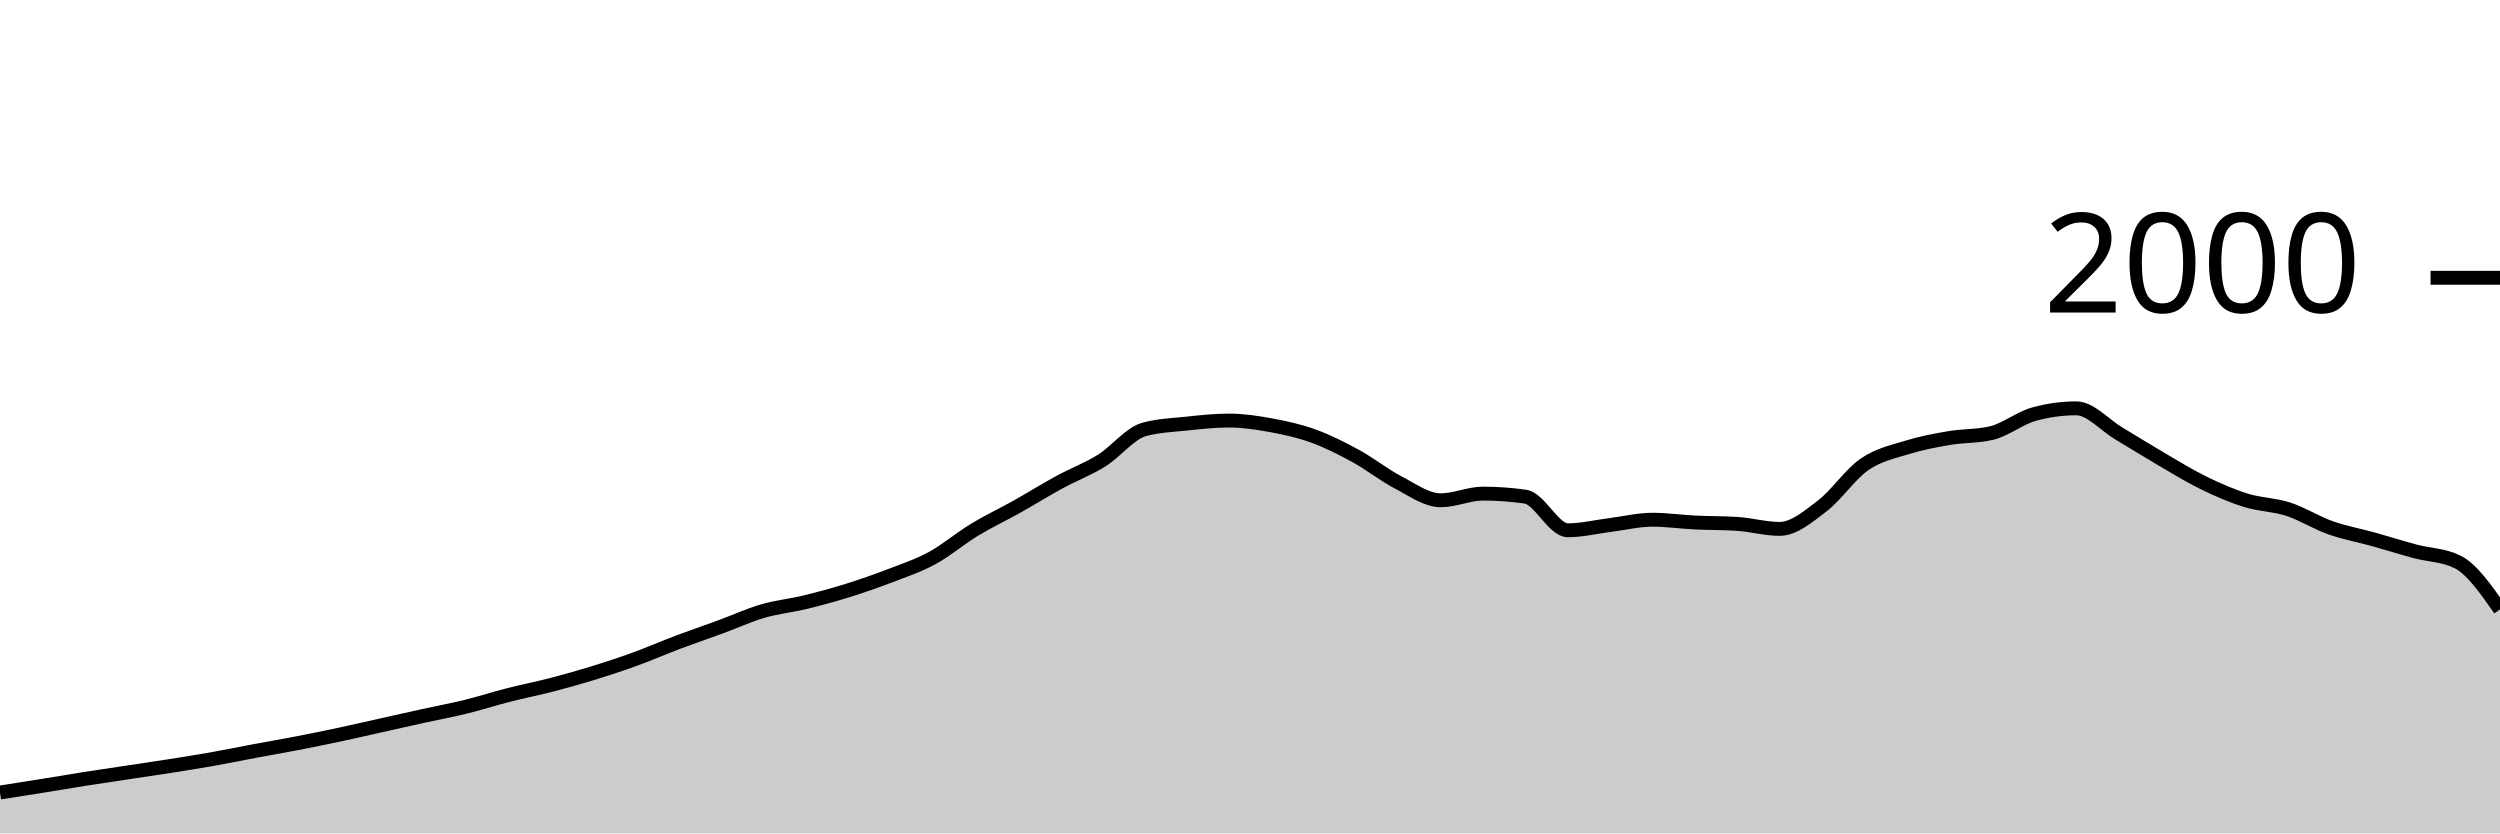
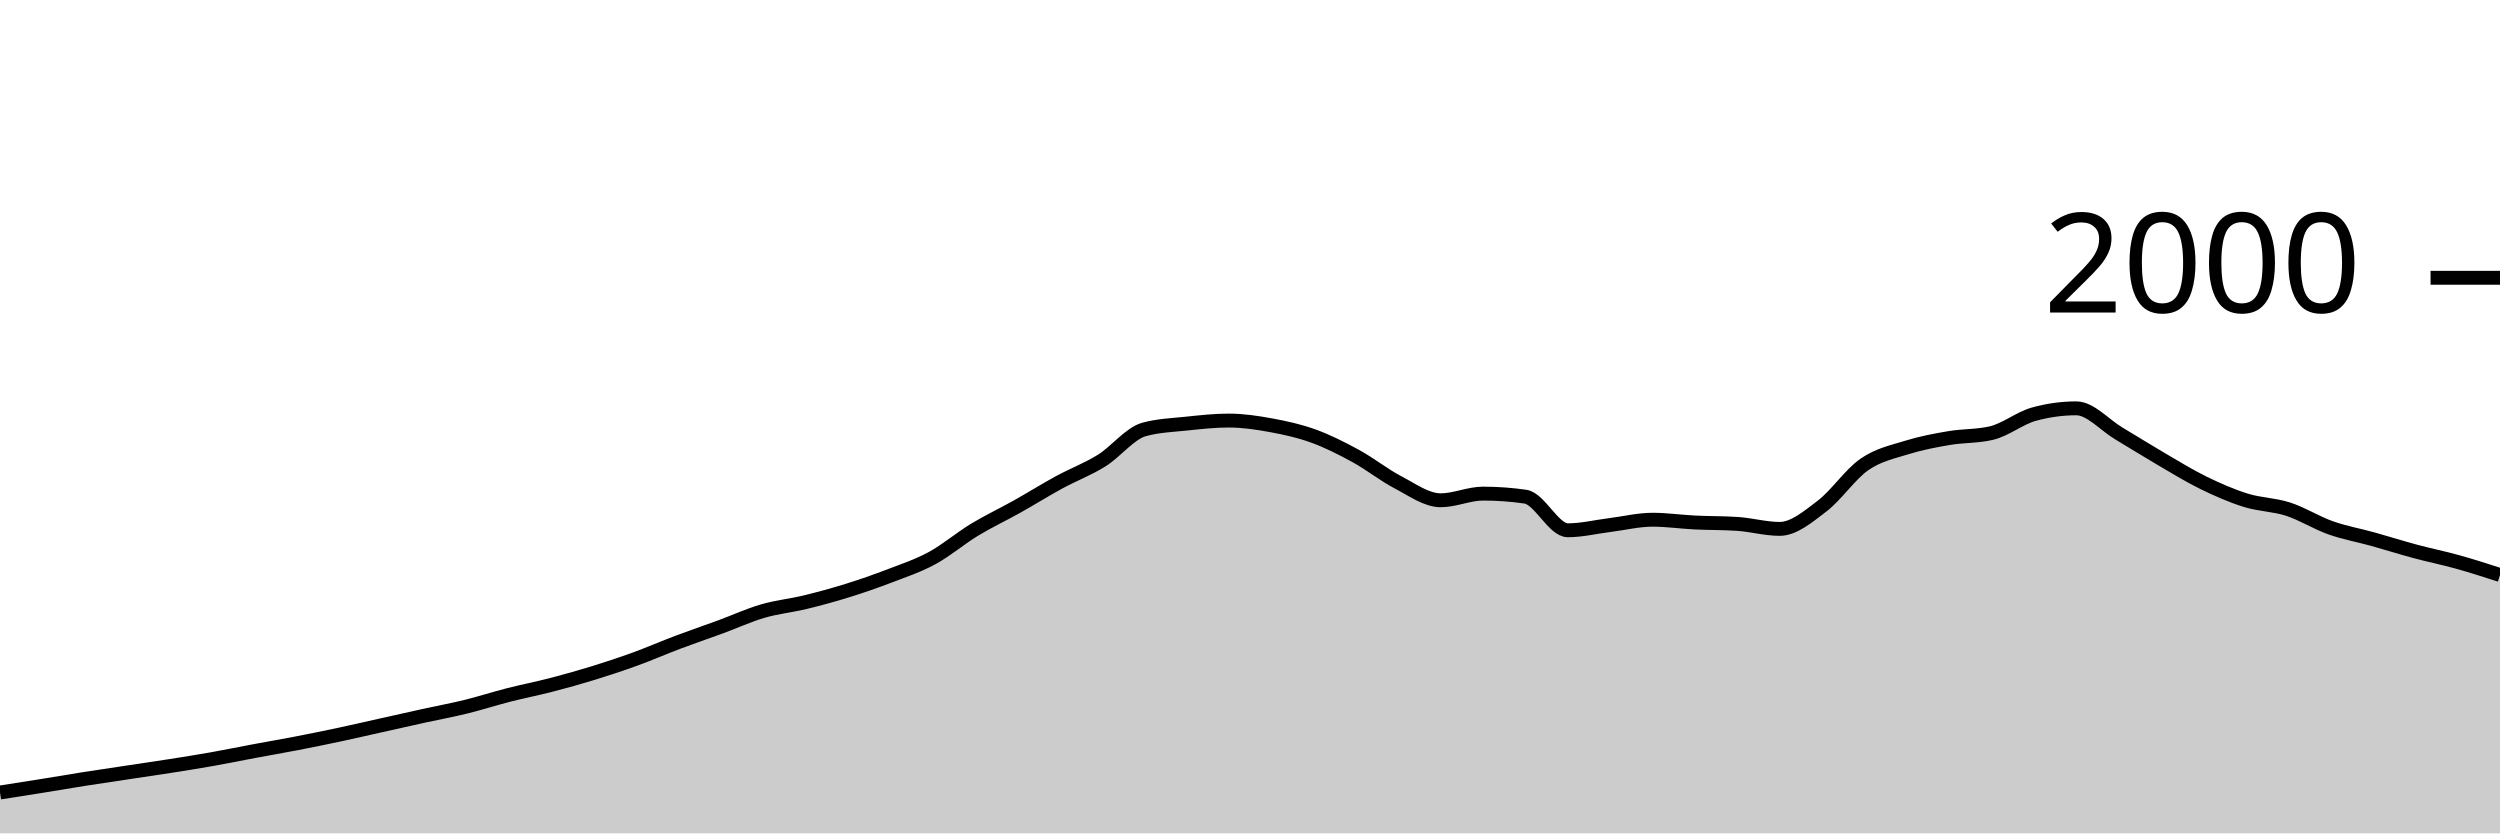
<svg xmlns="http://www.w3.org/2000/svg" viewBox="0 0 180 60">
  <g transform="translate(0,20)">
-     <path class="area" fill="rgba(0, 0, 0, 0.2)" d="M0,37.06C1.017,36.902,2.034,36.743,3.051,36.58C4.068,36.417,5.085,36.24,6.102,36.08C7.119,35.92,8.136,35.773,9.153,35.62C10.169,35.467,11.186,35.32,12.203,35.16C13.22,35,14.237,34.84,15.254,34.66C16.271,34.48,17.288,34.27,18.305,34.08C19.322,33.89,20.339,33.717,21.356,33.52C22.373,33.323,23.39,33.117,24.407,32.9C25.424,32.683,26.441,32.447,27.458,32.22C28.475,31.993,29.492,31.763,30.508,31.54C31.525,31.317,32.542,31.13,33.559,30.88C34.576,30.63,35.593,30.3,36.61,30.04C37.627,29.78,38.644,29.583,39.661,29.32C40.678,29.057,41.695,28.773,42.712,28.46C43.729,28.147,44.746,27.81,45.763,27.44C46.78,27.07,47.797,26.623,48.814,26.24C49.831,25.857,50.847,25.513,51.864,25.14C52.881,24.767,53.898,24.297,54.915,24C55.932,23.703,56.949,23.607,57.966,23.36C58.983,23.113,60,22.837,61.017,22.52C62.034,22.203,63.051,21.85,64.068,21.46C65.085,21.07,66.102,20.733,67.119,20.18C68.136,19.627,69.153,18.757,70.169,18.14C71.186,17.523,72.203,17.05,73.22,16.48C74.237,15.91,75.254,15.273,76.271,14.72C77.288,14.167,78.305,13.793,79.322,13.16C80.339,12.527,81.356,11.2,82.373,10.92C83.39,10.64,84.407,10.607,85.424,10.5C86.441,10.393,87.458,10.28,88.475,10.28C89.492,10.28,90.508,10.433,91.525,10.62C92.542,10.807,93.559,11.03,94.576,11.4C95.593,11.77,96.61,12.283,97.627,12.84C98.644,13.397,99.661,14.21,100.678,14.74C101.695,15.27,102.712,16.02,103.729,16.02C104.746,16.02,105.763,15.54,106.78,15.54C107.797,15.54,108.814,15.613,109.831,15.76C110.847,15.907,111.864,18.18,112.881,18.18C113.898,18.18,114.915,17.927,115.932,17.8C116.949,17.673,117.966,17.42,118.983,17.42C120,17.42,121.017,17.57,122.034,17.62C123.051,17.67,124.068,17.653,125.085,17.72C126.102,17.787,127.119,18.08,128.136,18.08C129.153,18.08,130.169,17.213,131.186,16.44C132.203,15.667,133.22,14.143,134.237,13.44C135.254,12.737,136.271,12.537,137.288,12.22C138.305,11.903,139.322,11.713,140.339,11.54C141.356,11.367,142.373,11.42,143.39,11.18C144.407,10.94,145.424,10.1,146.441,9.82C147.458,9.54,148.475,9.4,149.492,9.4C150.508,9.4,151.525,10.593,152.542,11.2C153.559,11.807,154.576,12.447,155.593,13.04C156.61,13.633,157.627,14.263,158.644,14.76C159.661,15.257,160.678,15.703,161.695,16.02C162.712,16.337,163.729,16.33,164.746,16.66C165.763,16.99,166.78,17.64,167.797,18C168.814,18.36,169.831,18.537,170.847,18.82C171.864,19.103,172.881,19.427,173.898,19.7C174.915,19.973,175.932,19.953,176.949,20.46C177.966,20.967,178.983,22.423,180,23.88L180,40C178.983,40,177.966,40,176.949,40C175.932,40,174.915,40,173.898,40C172.881,40,171.864,40,170.847,40C169.831,40,168.814,40,167.797,40C166.78,40,165.763,40,164.746,40C163.729,40,162.712,40,161.695,40C160.678,40,159.661,40,158.644,40C157.627,40,156.61,40,155.593,40C154.576,40,153.559,40,152.542,40C151.525,40,150.508,40,149.492,40C148.475,40,147.458,40,146.441,40C145.424,40,144.407,40,143.39,40C142.373,40,141.356,40,140.339,40C139.322,40,138.305,40,137.288,40C136.271,40,135.254,40,134.237,40C133.22,40,132.203,40,131.186,40C130.169,40,129.153,40,128.136,40C127.119,40,126.102,40,125.085,40C124.068,40,123.051,40,122.034,40C121.017,40,120,40,118.983,40C117.966,40,116.949,40,115.932,40C114.915,40,113.898,40,112.881,40C111.864,40,110.847,40,109.831,40C108.814,40,107.797,40,106.78,40C105.763,40,104.746,40,103.729,40C102.712,40,101.695,40,100.678,40C99.661,40,98.644,40,97.627,40C96.61,40,95.593,40,94.576,40C93.559,40,92.542,40,91.525,40C90.508,40,89.492,40,88.475,40C87.458,40,86.441,40,85.424,40C84.407,40,83.39,40,82.373,40C81.356,40,80.339,40,79.322,40C78.305,40,77.288,40,76.271,40C75.254,40,74.237,40,73.22,40C72.203,40,71.186,40,70.169,40C69.153,40,68.136,40,67.119,40C66.102,40,65.085,40,64.068,40C63.051,40,62.034,40,61.017,40C60,40,58.983,40,57.966,40C56.949,40,55.932,40,54.915,40C53.898,40,52.881,40,51.864,40C50.847,40,49.831,40,48.814,40C47.797,40,46.78,40,45.763,40C44.746,40,43.729,40,42.712,40C41.695,40,40.678,40,39.661,40C38.644,40,37.627,40,36.61,40C35.593,40,34.576,40,33.559,40C32.542,40,31.525,40,30.508,40C29.492,40,28.475,40,27.458,40C26.441,40,25.424,40,24.407,40C23.39,40,22.373,40,21.356,40C20.339,40,19.322,40,18.305,40C17.288,40,16.271,40,15.254,40C14.237,40,13.22,40,12.203,40C11.186,40,10.169,40,9.153,40C8.136,40,7.119,40,6.102,40C5.085,40,4.068,40,3.051,40C2.034,40,1.017,40,0,40Z" />
-     <path class="line" stroke="black" fill="none" d="M0,37.06C1.017,36.902,2.034,36.743,3.051,36.58C4.068,36.417,5.085,36.24,6.102,36.08C7.119,35.92,8.136,35.773,9.153,35.62C10.169,35.467,11.186,35.32,12.203,35.16C13.22,35,14.237,34.84,15.254,34.66C16.271,34.48,17.288,34.27,18.305,34.08C19.322,33.89,20.339,33.717,21.356,33.52C22.373,33.323,23.39,33.117,24.407,32.9C25.424,32.683,26.441,32.447,27.458,32.22C28.475,31.993,29.492,31.763,30.508,31.54C31.525,31.317,32.542,31.13,33.559,30.88C34.576,30.63,35.593,30.3,36.61,30.04C37.627,29.78,38.644,29.583,39.661,29.32C40.678,29.057,41.695,28.773,42.712,28.46C43.729,28.147,44.746,27.81,45.763,27.44C46.78,27.07,47.797,26.623,48.814,26.24C49.831,25.857,50.847,25.513,51.864,25.14C52.881,24.767,53.898,24.297,54.915,24C55.932,23.703,56.949,23.607,57.966,23.36C58.983,23.113,60,22.837,61.017,22.52C62.034,22.203,63.051,21.85,64.068,21.46C65.085,21.07,66.102,20.733,67.119,20.18C68.136,19.627,69.153,18.757,70.169,18.14C71.186,17.523,72.203,17.05,73.22,16.48C74.237,15.91,75.254,15.273,76.271,14.72C77.288,14.167,78.305,13.793,79.322,13.16C80.339,12.527,81.356,11.2,82.373,10.92C83.39,10.64,84.407,10.607,85.424,10.5C86.441,10.393,87.458,10.28,88.475,10.28C89.492,10.28,90.508,10.433,91.525,10.62C92.542,10.807,93.559,11.03,94.576,11.4C95.593,11.77,96.61,12.283,97.627,12.84C98.644,13.397,99.661,14.21,100.678,14.74C101.695,15.27,102.712,16.02,103.729,16.02C104.746,16.02,105.763,15.54,106.78,15.54C107.797,15.54,108.814,15.613,109.831,15.76C110.847,15.907,111.864,18.18,112.881,18.18C113.898,18.18,114.915,17.927,115.932,17.8C116.949,17.673,117.966,17.42,118.983,17.42C120,17.42,121.017,17.57,122.034,17.62C123.051,17.67,124.068,17.653,125.085,17.72C126.102,17.787,127.119,18.08,128.136,18.08C129.153,18.08,130.169,17.213,131.186,16.44C132.203,15.667,133.22,14.143,134.237,13.44C135.254,12.737,136.271,12.537,137.288,12.22C138.305,11.903,139.322,11.713,140.339,11.54C141.356,11.367,142.373,11.42,143.39,11.18C144.407,10.94,145.424,10.1,146.441,9.82C147.458,9.54,148.475,9.4,149.492,9.4C150.508,9.4,151.525,10.593,152.542,11.2C153.559,11.807,154.576,12.447,155.593,13.04C156.61,13.633,157.627,14.263,158.644,14.76C159.661,15.257,160.678,15.703,161.695,16.02C162.712,16.337,163.729,16.33,164.746,16.66C165.763,16.99,166.78,17.64,167.797,18C168.814,18.36,169.831,18.537,170.847,18.82C171.864,19.103,172.881,19.427,173.898,19.7C174.915,19.973,175.932,19.953,176.949,20.46C177.966,20.967,178.983,22.423,180,23.88" />
+     <path class="area" fill="rgba(0, 0, 0, 0.2)" d="M0,37.06C1.017,36.902,2.034,36.743,3.051,36.58C4.068,36.417,5.085,36.24,6.102,36.08C7.119,35.92,8.136,35.773,9.153,35.62C10.169,35.467,11.186,35.32,12.203,35.16C13.22,35,14.237,34.84,15.254,34.66C16.271,34.48,17.288,34.27,18.305,34.08C19.322,33.89,20.339,33.717,21.356,33.52C22.373,33.323,23.39,33.117,24.407,32.9C25.424,32.683,26.441,32.447,27.458,32.22C28.475,31.993,29.492,31.763,30.508,31.54C31.525,31.317,32.542,31.13,33.559,30.88C34.576,30.63,35.593,30.3,36.61,30.04C37.627,29.78,38.644,29.583,39.661,29.32C40.678,29.057,41.695,28.773,42.712,28.46C43.729,28.147,44.746,27.81,45.763,27.44C46.78,27.07,47.797,26.623,48.814,26.24C49.831,25.857,50.847,25.513,51.864,25.14C52.881,24.767,53.898,24.297,54.915,24C55.932,23.703,56.949,23.607,57.966,23.36C58.983,23.113,60,22.837,61.017,22.52C62.034,22.203,63.051,21.85,64.068,21.46C65.085,21.07,66.102,20.733,67.119,20.18C68.136,19.627,69.153,18.757,70.169,18.14C71.186,17.523,72.203,17.05,73.22,16.48C74.237,15.91,75.254,15.273,76.271,14.72C77.288,14.167,78.305,13.793,79.322,13.16C80.339,12.527,81.356,11.2,82.373,10.92C83.39,10.64,84.407,10.607,85.424,10.5C86.441,10.393,87.458,10.28,88.475,10.28C89.492,10.28,90.508,10.433,91.525,10.62C92.542,10.807,93.559,11.03,94.576,11.4C95.593,11.77,96.61,12.283,97.627,12.84C98.644,13.397,99.661,14.21,100.678,14.74C101.695,15.27,102.712,16.02,103.729,16.02C104.746,16.02,105.763,15.54,106.78,15.54C107.797,15.54,108.814,15.613,109.831,15.76C110.847,15.907,111.864,18.18,112.881,18.18C113.898,18.18,114.915,17.927,115.932,17.8C116.949,17.673,117.966,17.42,118.983,17.42C120,17.42,121.017,17.57,122.034,17.62C123.051,17.67,124.068,17.653,125.085,17.72C126.102,17.787,127.119,18.08,128.136,18.08C129.153,18.08,130.169,17.213,131.186,16.44C132.203,15.667,133.22,14.143,134.237,13.44C135.254,12.737,136.271,12.537,137.288,12.22C138.305,11.903,139.322,11.713,140.339,11.54C141.356,11.367,142.373,11.42,143.39,11.18C144.407,10.94,145.424,10.1,146.441,9.82C147.458,9.54,148.475,9.4,149.492,9.4C150.508,9.4,151.525,10.593,152.542,11.2C153.559,11.807,154.576,12.447,155.593,13.04C156.61,13.633,157.627,14.263,158.644,14.76C159.661,15.257,160.678,15.703,161.695,16.02C162.712,16.337,163.729,16.33,164.746,16.66C165.763,16.99,166.78,17.64,167.797,18C168.814,18.36,169.831,18.537,170.847,18.82C171.864,19.103,172.881,19.427,173.898,19.7C174.915,19.973,175.932,20.177,176.949,20.46C177.966,20.743,178.983,21.072,180,21.4L180,40C178.983,40,177.966,40,176.949,40C175.932,40,174.915,40,173.898,40C172.881,40,171.864,40,170.847,40C169.831,40,168.814,40,167.797,40C166.78,40,165.763,40,164.746,40C163.729,40,162.712,40,161.695,40C160.678,40,159.661,40,158.644,40C157.627,40,156.61,40,155.593,40C154.576,40,153.559,40,152.542,40C151.525,40,150.508,40,149.492,40C148.475,40,147.458,40,146.441,40C145.424,40,144.407,40,143.39,40C142.373,40,141.356,40,140.339,40C139.322,40,138.305,40,137.288,40C136.271,40,135.254,40,134.237,40C133.22,40,132.203,40,131.186,40C130.169,40,129.153,40,128.136,40C127.119,40,126.102,40,125.085,40C124.068,40,123.051,40,122.034,40C121.017,40,120,40,118.983,40C117.966,40,116.949,40,115.932,40C114.915,40,113.898,40,112.881,40C111.864,40,110.847,40,109.831,40C108.814,40,107.797,40,106.78,40C105.763,40,104.746,40,103.729,40C102.712,40,101.695,40,100.678,40C99.661,40,98.644,40,97.627,40C96.61,40,95.593,40,94.576,40C93.559,40,92.542,40,91.525,40C90.508,40,89.492,40,88.475,40C87.458,40,86.441,40,85.424,40C84.407,40,83.39,40,82.373,40C81.356,40,80.339,40,79.322,40C78.305,40,77.288,40,76.271,40C75.254,40,74.237,40,73.22,40C72.203,40,71.186,40,70.169,40C69.153,40,68.136,40,67.119,40C66.102,40,65.085,40,64.068,40C63.051,40,62.034,40,61.017,40C60,40,58.983,40,57.966,40C56.949,40,55.932,40,54.915,40C53.898,40,52.881,40,51.864,40C50.847,40,49.831,40,48.814,40C47.797,40,46.78,40,45.763,40C44.746,40,43.729,40,42.712,40C41.695,40,40.678,40,39.661,40C38.644,40,37.627,40,36.61,40C35.593,40,34.576,40,33.559,40C32.542,40,31.525,40,30.508,40C29.492,40,28.475,40,27.458,40C26.441,40,25.424,40,24.407,40C23.39,40,22.373,40,21.356,40C20.339,40,19.322,40,18.305,40C17.288,40,16.271,40,15.254,40C14.237,40,13.22,40,12.203,40C11.186,40,10.169,40,9.153,40C8.136,40,7.119,40,6.102,40C5.085,40,4.068,40,3.051,40C2.034,40,1.017,40,0,40Z" />
+     <path class="line" stroke="black" fill="none" d="M0,37.06C1.017,36.902,2.034,36.743,3.051,36.58C4.068,36.417,5.085,36.24,6.102,36.08C7.119,35.92,8.136,35.773,9.153,35.62C10.169,35.467,11.186,35.32,12.203,35.16C13.22,35,14.237,34.84,15.254,34.66C16.271,34.48,17.288,34.27,18.305,34.08C19.322,33.89,20.339,33.717,21.356,33.52C22.373,33.323,23.39,33.117,24.407,32.9C25.424,32.683,26.441,32.447,27.458,32.22C28.475,31.993,29.492,31.763,30.508,31.54C31.525,31.317,32.542,31.13,33.559,30.88C34.576,30.63,35.593,30.3,36.61,30.04C37.627,29.78,38.644,29.583,39.661,29.32C40.678,29.057,41.695,28.773,42.712,28.46C43.729,28.147,44.746,27.81,45.763,27.44C46.78,27.07,47.797,26.623,48.814,26.24C49.831,25.857,50.847,25.513,51.864,25.14C52.881,24.767,53.898,24.297,54.915,24C55.932,23.703,56.949,23.607,57.966,23.36C58.983,23.113,60,22.837,61.017,22.52C62.034,22.203,63.051,21.85,64.068,21.46C65.085,21.07,66.102,20.733,67.119,20.18C68.136,19.627,69.153,18.757,70.169,18.14C71.186,17.523,72.203,17.05,73.22,16.48C74.237,15.91,75.254,15.273,76.271,14.72C77.288,14.167,78.305,13.793,79.322,13.16C80.339,12.527,81.356,11.2,82.373,10.92C83.39,10.64,84.407,10.607,85.424,10.5C86.441,10.393,87.458,10.28,88.475,10.28C89.492,10.28,90.508,10.433,91.525,10.62C92.542,10.807,93.559,11.03,94.576,11.4C95.593,11.77,96.61,12.283,97.627,12.84C98.644,13.397,99.661,14.21,100.678,14.74C101.695,15.27,102.712,16.02,103.729,16.02C104.746,16.02,105.763,15.54,106.78,15.54C107.797,15.54,108.814,15.613,109.831,15.76C110.847,15.907,111.864,18.18,112.881,18.18C113.898,18.18,114.915,17.927,115.932,17.8C116.949,17.673,117.966,17.42,118.983,17.42C120,17.42,121.017,17.57,122.034,17.62C123.051,17.67,124.068,17.653,125.085,17.72C126.102,17.787,127.119,18.08,128.136,18.08C129.153,18.08,130.169,17.213,131.186,16.44C132.203,15.667,133.22,14.143,134.237,13.44C135.254,12.737,136.271,12.537,137.288,12.22C138.305,11.903,139.322,11.713,140.339,11.54C141.356,11.367,142.373,11.42,143.39,11.18C144.407,10.94,145.424,10.1,146.441,9.82C147.458,9.54,148.475,9.4,149.492,9.4C150.508,9.4,151.525,10.593,152.542,11.2C153.559,11.807,154.576,12.447,155.593,13.04C156.61,13.633,157.627,14.263,158.644,14.76C159.661,15.257,160.678,15.703,161.695,16.02C162.712,16.337,163.729,16.33,164.746,16.66C165.763,16.99,166.78,17.64,167.797,18C168.814,18.36,169.831,18.537,170.847,18.82C171.864,19.103,172.881,19.427,173.898,19.7C174.915,19.973,175.932,20.177,176.949,20.46C177.966,20.743,178.983,21.072,180,21.4" />
    <path class="axis-ceiling" stroke-width="1" stroke="black" fill="none" d="M175,0L180,0" />
    <text class="axis-ceiling-label" font-family="sans-serif" text-anchor="end" font-size="10px" x="170" y="2.5">2000</text>
  </g>
</svg>
